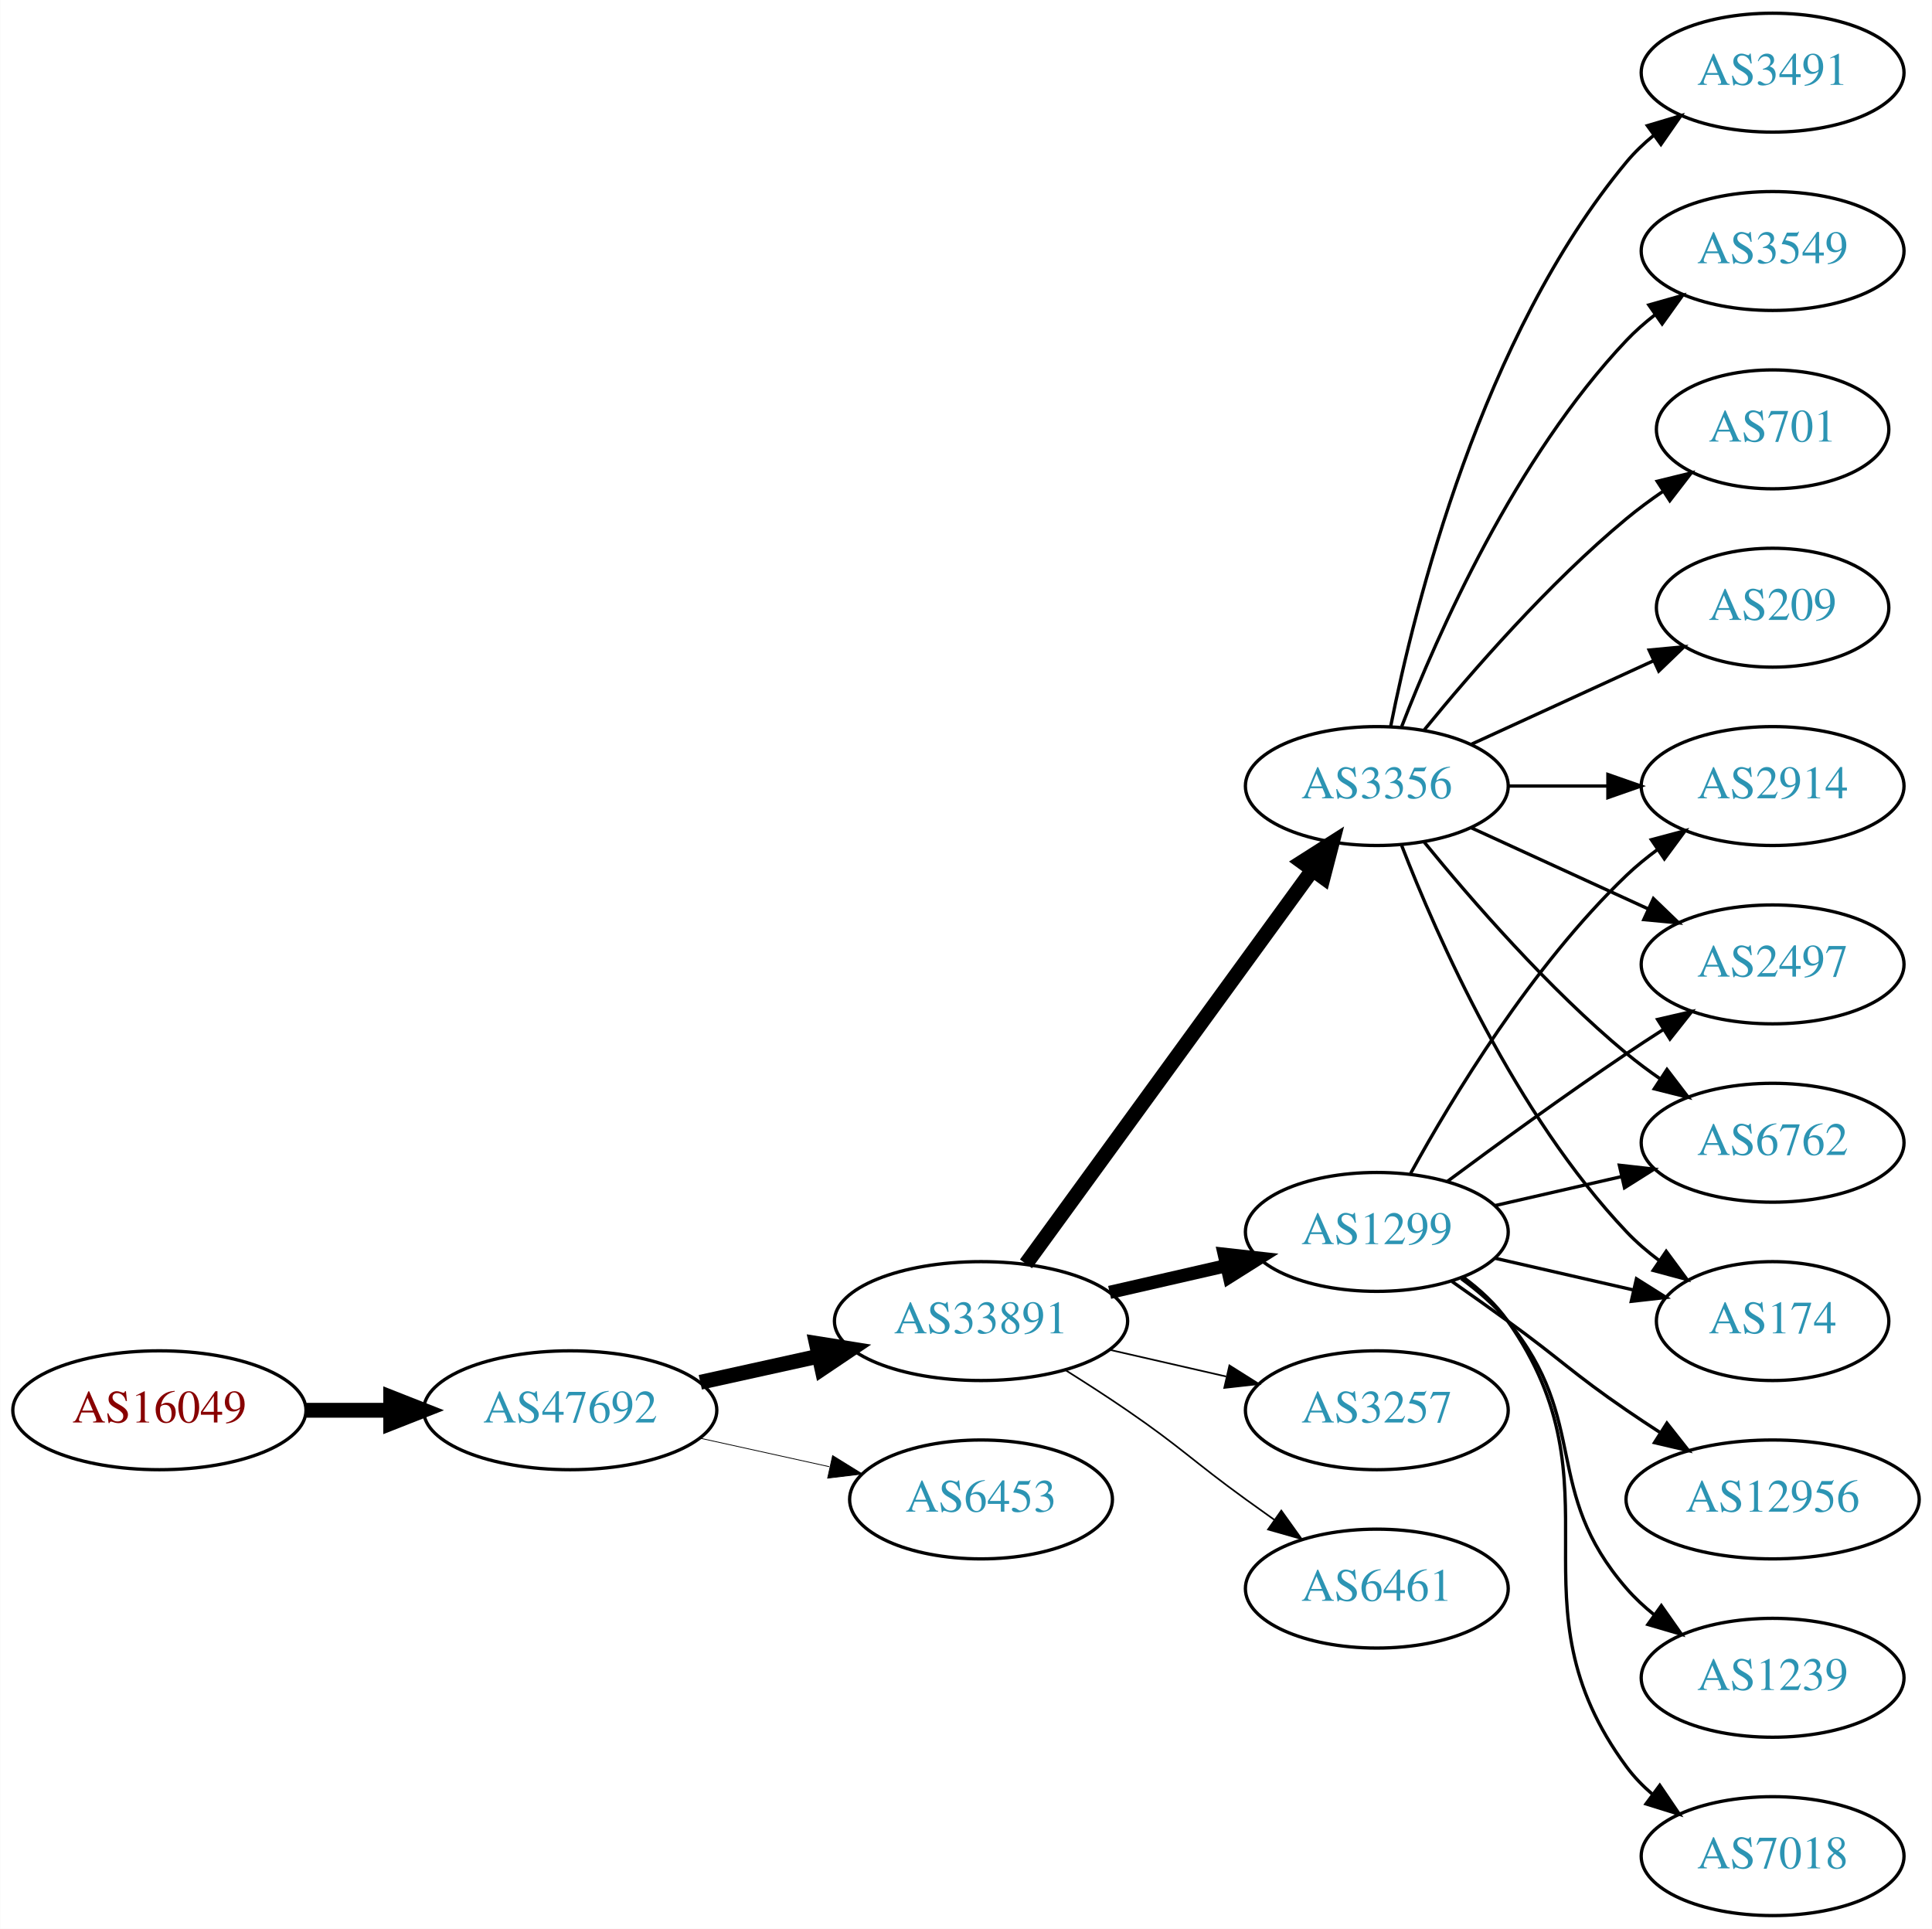
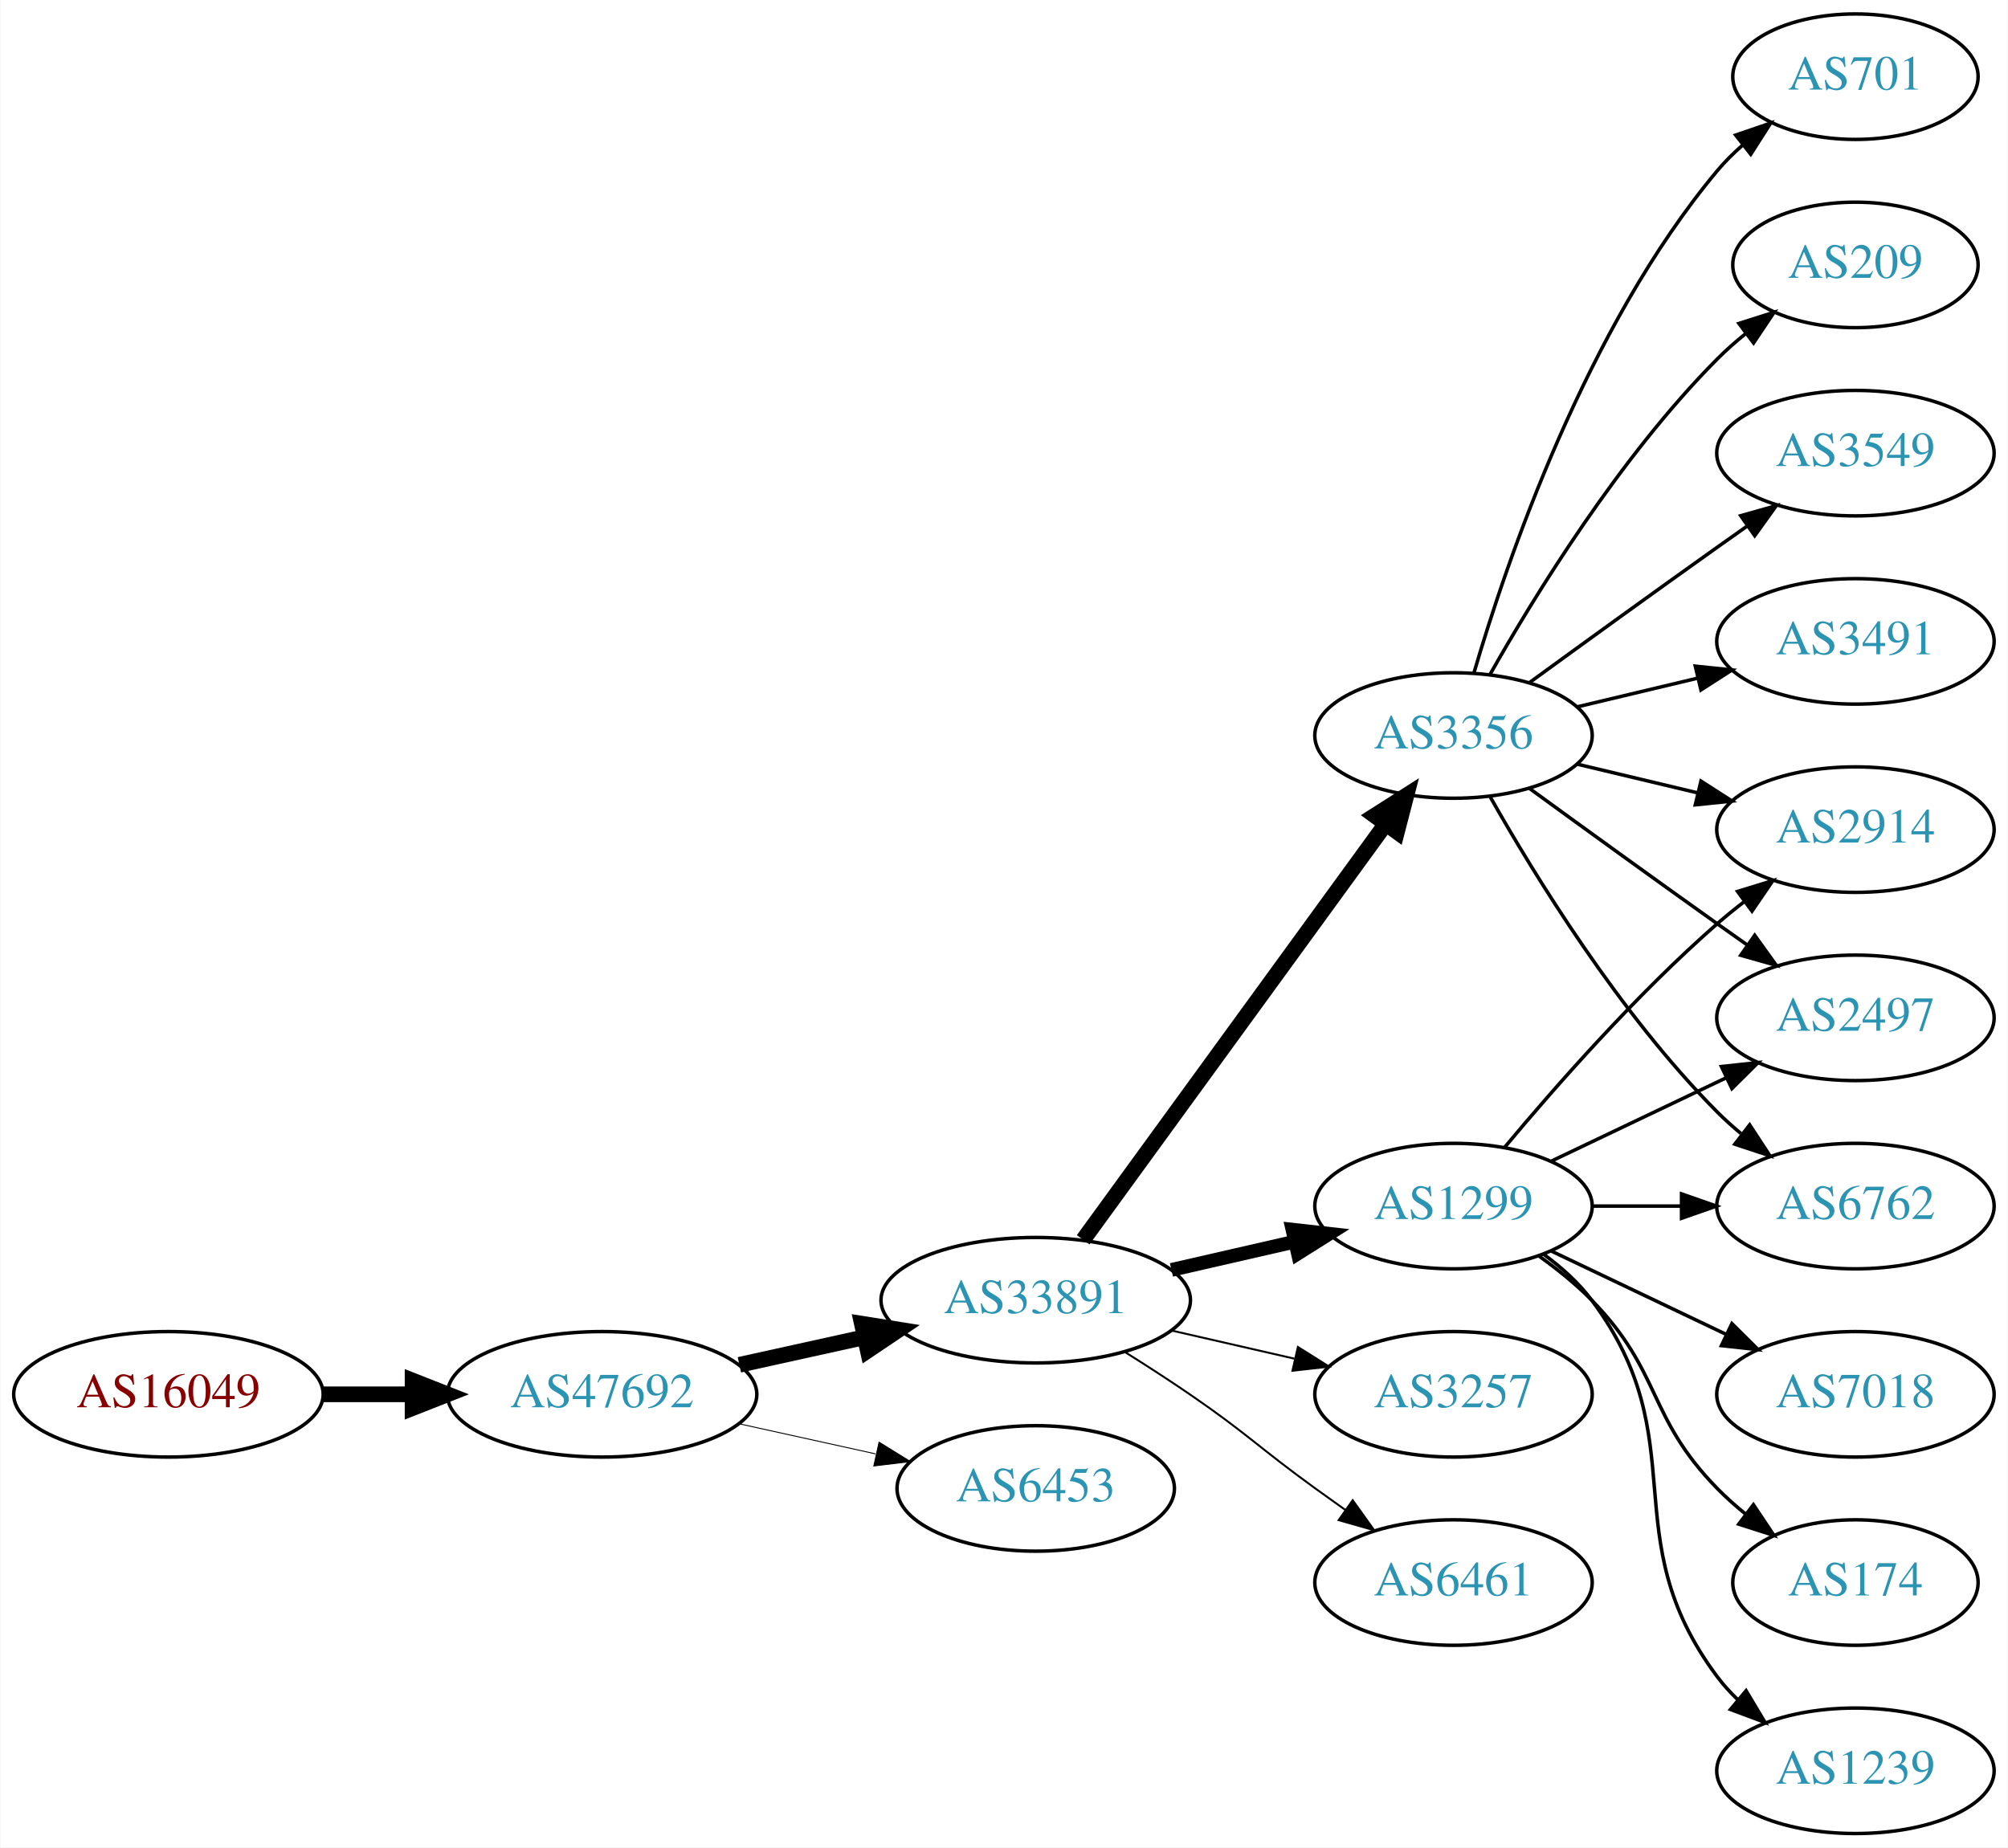
- <svg xmlns="http://www.w3.org/2000/svg" xmlns:xlink="http://www.w3.org/1999/xlink" width="585pt" height="584pt" viewBox="0.00 0.00 584.86 584.00">
-   <g id="graph0" class="graph" transform="scale(1 1) rotate(0) translate(4 580)">
-     <polygon fill="white" stroke="none" points="-4,4 -4,-580 580.862,-580 580.862,4 -4,4" />
+ <svg xmlns="http://www.w3.org/2000/svg" xmlns:xlink="http://www.w3.org/1999/xlink" width="576pt" height="530pt" viewBox="0.00 0.00 575.76 530.00">
+   <g id="graph0" class="graph" transform="scale(1 1) rotate(0) translate(4 526)">
+     <polygon fill="white" stroke="none" points="-4,4 -4,-526 571.762,-526 571.762,4 -4,4" />
    <g id="node1" class="node">
      <g id="a_node1">
        <a xlink:href="/asn/16049" xlink:title="AS16049 ~ Josefstadter Strasse 78/6 [AT]">
-           <ellipse fill="#ffffff" stroke="black" cx="44.196" cy="-153" rx="44.393" ry="18" />
-           <text text-anchor="middle" x="44.196" y="-149.3" font-family="Times,serif" font-size="14.00" fill="#880000">AS16049</text>
+           <ellipse fill="#ffffff" stroke="black" cx="44.196" cy="-126" rx="44.393" ry="18" />
+           <text text-anchor="middle" x="44.196" y="-122.3" font-family="Times,serif" font-size="14.00" fill="#880000">AS16049</text>
        </a>
      </g>
    </g>
    <g id="node2" class="node">
      <g id="a_node2">
        <a xlink:href="/asn/47692" xlink:title="AS47692 ~ Nessus GmbH [AT]">
-           <ellipse fill="#ffffff" stroke="black" cx="168.588" cy="-153" rx="44.393" ry="18" />
-           <text text-anchor="middle" x="168.588" y="-149.3" font-family="Times,serif" font-size="14.00" fill="#2c94b3">AS47692</text>
+           <ellipse fill="#ffffff" stroke="black" cx="168.588" cy="-126" rx="44.393" ry="18" />
+           <text text-anchor="middle" x="168.588" y="-122.3" font-family="Times,serif" font-size="14.00" fill="#2c94b3">AS47692</text>
        </a>
      </g>
    </g>
    <g id="edge1" class="edge">
-       <path fill="none" stroke="black" stroke-width="4.5" d="M88.692,-153C96.898,-153 105.569,-153 114.041,-153" />
-       <polygon fill="black" stroke="black" stroke-width="4.5" points="114.233,-156.938 124.233,-153 114.233,-149.063 114.233,-156.938" />
+       <path fill="none" stroke="black" stroke-width="4.5" d="M88.692,-126C96.898,-126 105.569,-126 114.041,-126" />
+       <polygon fill="black" stroke="black" stroke-width="4.5" points="114.233,-129.938 124.233,-126 114.233,-122.063 114.233,-129.938" />
    </g>
    <g id="node3" class="node">
      <g id="a_node3">
        <a xlink:href="/asn/33891" xlink:title="AS33891 ~ CORE-BACKBONE GMBH GLOBAL NETWORK [DE]">
-           <ellipse fill="#ffffff" stroke="black" cx="292.98" cy="-180" rx="44.393" ry="18" />
-           <text text-anchor="middle" x="292.98" y="-176.3" font-family="Times,serif" font-size="14.00" fill="#2c94b3">AS33891</text>
+           <ellipse fill="#ffffff" stroke="black" cx="292.98" cy="-153" rx="44.393" ry="18" />
+           <text text-anchor="middle" x="292.98" y="-149.3" font-family="Times,serif" font-size="14.00" fill="#2c94b3">AS33891</text>
        </a>
      </g>
    </g>
    <g id="edge2" class="edge">
-       <path fill="none" stroke="black" stroke-width="4.5" d="M207.978,-161.469C219.37,-163.982 231.993,-166.767 243.917,-169.397" />
-       <polygon fill="black" stroke="black" stroke-width="4.5" points="243.113,-173.252 253.727,-171.561 244.81,-165.562 243.113,-173.252" />
+       <path fill="none" stroke="black" stroke-width="4.5" d="M207.978,-134.469C219.37,-136.982 231.993,-139.767 243.917,-142.397" />
+       <polygon fill="black" stroke="black" stroke-width="4.5" points="243.113,-146.252 253.727,-144.561 244.81,-138.562 243.113,-146.252" />
    </g>
    <g id="node4" class="node">
      <g id="a_node4">
        <a xlink:href="/asn/6453" xlink:title="AS6453 ~ TATA COMMUNICATIONS (AMERICA) INC [US]">
-           <ellipse fill="#ffffff" stroke="black" cx="292.98" cy="-126" rx="39.794" ry="18" />
-           <text text-anchor="middle" x="292.98" y="-122.3" font-family="Times,serif" font-size="14.00" fill="#2c94b3">AS6453</text>
+           <ellipse fill="#ffffff" stroke="black" cx="292.98" cy="-99" rx="39.794" ry="18" />
+           <text text-anchor="middle" x="292.98" y="-95.3" font-family="Times,serif" font-size="14.00" fill="#2c94b3">AS6453</text>
        </a>
      </g>
    </g>
    <g id="edge3" class="edge">
-       <path fill="none" stroke="black" stroke-width="0.237" d="M207.978,-144.531C220.369,-141.798 234.216,-138.743 247.036,-135.915" />
-       <polygon fill="black" stroke="black" stroke-width="0.237" points="248.04,-139.278 257.051,-133.705 246.532,-132.442 248.04,-139.278" />
+       <path fill="none" stroke="black" stroke-width="0.265" d="M207.978,-117.531C220.369,-114.798 234.216,-111.743 247.036,-108.915" />
+       <polygon fill="black" stroke="black" stroke-width="0.265" points="248.04,-112.278 257.051,-106.705 246.532,-105.442 248.04,-112.278" />
    </g>
    <g id="node5" class="node">
      <g id="a_node5">
        <a xlink:href="/asn/1299" xlink:title="AS1299 ~ Telia Carrier [EU]">
-           <ellipse fill="#ffffff" stroke="black" cx="412.823" cy="-207" rx="39.794" ry="18" />
-           <text text-anchor="middle" x="412.823" y="-203.3" font-family="Times,serif" font-size="14.00" fill="#2c94b3">AS1299</text>
+           <ellipse fill="#ffffff" stroke="black" cx="412.823" cy="-180" rx="39.794" ry="18" />
+           <text text-anchor="middle" x="412.823" y="-176.3" font-family="Times,serif" font-size="14.00" fill="#2c94b3">AS1299</text>
        </a>
      </g>
    </g>
    <g id="edge4" class="edge">
-       <path fill="none" stroke="black" stroke-width="4" d="M331.915,-188.692C343.156,-191.267 355.568,-194.111 367.192,-196.774" />
-       <polygon fill="black" stroke="black" stroke-width="4" points="366.624,-200.235 377.153,-199.057 368.188,-193.412 366.624,-200.235" />
+       <path fill="none" stroke="black" stroke-width="3.938" d="M331.915,-161.692C343.156,-164.267 355.568,-167.111 367.192,-169.774" />
+       <polygon fill="black" stroke="black" stroke-width="3.938" points="366.624,-173.235 377.153,-172.057 368.188,-166.412 366.624,-173.235" />
    </g>
    <g id="node6" class="node">
      <g id="a_node6">
-         <a xlink:href="/asn/3257" xlink:title="AS3257 ~ GTT [DE]">
-           <ellipse fill="#ffffff" stroke="black" cx="412.823" cy="-153" rx="39.794" ry="18" />
-           <text text-anchor="middle" x="412.823" y="-149.3" font-family="Times,serif" font-size="14.00" fill="#2c94b3">AS3257</text>
+         <a xlink:href="/asn/3356" xlink:title="AS3356 ~ Level 3 Parent, LLC [US]">
+           <ellipse fill="#ffffff" stroke="black" cx="412.823" cy="-315" rx="39.794" ry="18" />
+           <text text-anchor="middle" x="412.823" y="-311.3" font-family="Times,serif" font-size="14.00" fill="#2c94b3">AS3356</text>
        </a>
      </g>
    </g>
    <g id="edge5" class="edge">
-       <path fill="none" stroke="black" stroke-width="0.5" d="M331.915,-171.308C343.156,-168.733 355.568,-165.889 367.192,-163.226" />
-       <polygon fill="black" stroke="black" stroke-width="0.5" points="368.188,-166.588 377.153,-160.943 366.624,-159.765 368.188,-166.588" />
+       <path fill="none" stroke="black" stroke-width="4.5" d="M306.592,-170.337C327.412,-198.96 369.075,-256.233 393.264,-289.486" />
+       <polygon fill="black" stroke="black" stroke-width="4.5" points="390.236,-292.017 399.302,-297.788 396.604,-287.385 390.236,-292.017" />
    </g>
    <g id="node7" class="node">
      <g id="a_node7">
-         <a xlink:href="/asn/6461" xlink:title="AS6461 ~ Zayo Bandwidth [US]">
-           <ellipse fill="#ffffff" stroke="black" cx="412.823" cy="-99" rx="39.794" ry="18" />
-           <text text-anchor="middle" x="412.823" y="-95.3" font-family="Times,serif" font-size="14.00" fill="#2c94b3">AS6461</text>
+         <a xlink:href="/asn/3257" xlink:title="AS3257 ~ GTT [DE]">
+           <ellipse fill="#ffffff" stroke="black" cx="412.823" cy="-126" rx="39.794" ry="18" />
+           <text text-anchor="middle" x="412.823" y="-122.3" font-family="Times,serif" font-size="14.00" fill="#2c94b3">AS3257</text>
        </a>
      </g>
    </g>
    <g id="edge6" class="edge">
-       <path fill="none" stroke="black" stroke-width="0.5" d="M318.431,-165.22C324.614,-161.345 331.196,-157.101 337.176,-153 353.671,-141.689 356.977,-137.729 373.176,-126 375.98,-123.971 378.911,-121.875 381.852,-119.79" />
-       <polygon fill="black" stroke="black" stroke-width="0.5" points="383.903,-122.627 390.066,-114.009 379.874,-116.903 383.903,-122.627" />
+       <path fill="none" stroke="black" stroke-width="0.562" d="M331.915,-144.308C343.156,-141.733 355.568,-138.889 367.192,-136.226" />
+       <polygon fill="black" stroke="black" stroke-width="0.562" points="368.188,-139.588 377.153,-133.943 366.624,-132.765 368.188,-139.588" />
    </g>
    <g id="node8" class="node">
      <g id="a_node8">
-         <a xlink:href="/asn/3356" xlink:title="AS3356 ~ Level 3 Parent, LLC [US]">
-           <ellipse fill="#ffffff" stroke="black" cx="412.823" cy="-342" rx="39.794" ry="18" />
-           <text text-anchor="middle" x="412.823" y="-338.3" font-family="Times,serif" font-size="14.00" fill="#2c94b3">AS3356</text>
+         <a xlink:href="/asn/6461" xlink:title="AS6461 ~ Zayo Bandwidth [US]">
+           <ellipse fill="#ffffff" stroke="black" cx="412.823" cy="-72" rx="39.794" ry="18" />
+           <text text-anchor="middle" x="412.823" y="-68.3" font-family="Times,serif" font-size="14.00" fill="#2c94b3">AS6461</text>
        </a>
      </g>
    </g>
    <g id="edge7" class="edge">
-       <path fill="none" stroke="black" stroke-width="4.5" d="M306.592,-197.337C327.412,-225.96 369.075,-283.233 393.264,-316.486" />
-       <polygon fill="black" stroke="black" stroke-width="4.5" points="390.236,-319.017 399.302,-324.788 396.604,-314.385 390.236,-319.017" />
+       <path fill="none" stroke="black" stroke-width="0.562" d="M318.431,-138.22C324.614,-134.345 331.196,-130.101 337.176,-126 353.671,-114.689 356.977,-110.729 373.176,-99 375.98,-96.971 378.911,-94.875 381.852,-92.79" />
+       <polygon fill="black" stroke="black" stroke-width="0.562" points="383.903,-95.627 390.066,-87.009 379.874,-89.903 383.903,-95.627" />
    </g>
    <g id="node9" class="node">
      <g id="a_node9">
-         <a xlink:href="/asn/174" xlink:title="AS174 ~ Cogent Communications [US]">
-           <ellipse fill="#ffffff" stroke="black" cx="532.666" cy="-180" rx="35.194" ry="18" />
-           <text text-anchor="middle" x="532.666" y="-176.3" font-family="Times,serif" font-size="14.00" fill="#2c94b3">AS174</text>
+         <a xlink:href="/asn/2914" xlink:title="AS2914 ~ NTT America, Inc. [US]">
+           <ellipse fill="#ffffff" stroke="black" cx="528.116" cy="-288" rx="39.794" ry="18" />
+           <text text-anchor="middle" x="528.116" y="-284.3" font-family="Times,serif" font-size="14.00" fill="#2c94b3">AS2914</text>
        </a>
      </g>
    </g>
    <g id="edge8" class="edge">
-       <path fill="none" stroke="black" d="M448.542,-199.045C461.635,-196.045 476.657,-192.604 490.298,-189.478" />
-       <polygon fill="black" stroke="black" points="491.439,-192.807 500.405,-187.162 489.876,-185.984 491.439,-192.807" />
+       <path fill="none" stroke="black" d="M427.453,-196.817C441.736,-213.929 465.282,-240.745 488.469,-261 490.935,-263.154 493.574,-265.294 496.271,-267.372" />
+       <polygon fill="black" stroke="black" points="494.296,-270.264 504.425,-273.37 498.444,-264.625 494.296,-270.264" />
    </g>
    <g id="node10" class="node">
      <g id="a_node10">
-         <a xlink:href="/asn/2914" xlink:title="AS2914 ~ NTT America, Inc. [US]">
-           <ellipse fill="#ffffff" stroke="black" cx="532.666" cy="-342" rx="39.794" ry="18" />
-           <text text-anchor="middle" x="532.666" y="-338.3" font-family="Times,serif" font-size="14.00" fill="#2c94b3">AS2914</text>
+         <a xlink:href="/asn/7018" xlink:title="AS7018 ~ AT&amp;T Services, Inc. [US]">
+           <ellipse fill="#ffffff" stroke="black" cx="528.116" cy="-126" rx="39.794" ry="18" />
+           <text text-anchor="middle" x="528.116" y="-122.3" font-family="Times,serif" font-size="14.00" fill="#2c94b3">AS7018</text>
        </a>
      </g>
    </g>
    <g id="edge9" class="edge">
-       <path fill="none" stroke="black" d="M423.064,-224.713C435.61,-247.561 459.787,-287.611 488.469,-315 491.338,-317.739 494.527,-320.347 497.836,-322.785" />
-       <polygon fill="black" stroke="black" points="495.959,-325.742 506.195,-328.477 499.899,-319.956 495.959,-325.742" />
+       <path fill="none" stroke="black" d="M440.959,-167.066C455.953,-159.919 474.774,-150.948 490.998,-143.215" />
+       <polygon fill="black" stroke="black" points="492.68,-146.291 500.201,-138.829 489.668,-139.972 492.68,-146.291" />
    </g>
    <g id="node11" class="node">
      <g id="a_node11">
-         <a xlink:href="/asn/12956" xlink:title="AS12956 ~ TELXIUS [ES]">
-           <ellipse fill="#ffffff" stroke="black" cx="532.666" cy="-126" rx="44.393" ry="18" />
-           <text text-anchor="middle" x="532.666" y="-122.3" font-family="Times,serif" font-size="14.00" fill="#2c94b3">AS12956</text>
+         <a xlink:href="/asn/2497" xlink:title="AS2497 ~ Internet Initiative Japan Inc. [JP]">
+           <ellipse fill="#ffffff" stroke="black" cx="528.116" cy="-234" rx="39.794" ry="18" />
+           <text text-anchor="middle" x="528.116" y="-230.3" font-family="Times,serif" font-size="14.00" fill="#2c94b3">AS2497</text>
        </a>
      </g>
    </g>
    <g id="edge10" class="edge">
-       <path fill="none" stroke="black" d="M435.58,-191.991C441.114,-188.121 447.033,-183.936 452.469,-180 468.669,-168.271 471.975,-164.311 488.469,-153 491.74,-150.757 495.191,-148.472 498.657,-146.227" />
-       <polygon fill="black" stroke="black" points="500.658,-149.102 507.215,-140.78 496.9,-143.197 500.658,-149.102" />
+       <path fill="none" stroke="black" d="M440.959,-192.934C455.953,-200.081 474.774,-209.052 490.998,-216.785" />
+       <polygon fill="black" stroke="black" points="489.668,-220.028 500.201,-221.171 492.68,-213.709 489.668,-220.028" />
    </g>
    <g id="node12" class="node">
      <g id="a_node12">
-         <a xlink:href="/asn/1239" xlink:title="AS1239 ~ Sprint [US]">
-           <ellipse fill="#ffffff" stroke="black" cx="532.666" cy="-72" rx="39.794" ry="18" />
-           <text text-anchor="middle" x="532.666" y="-68.3" font-family="Times,serif" font-size="14.00" fill="#2c94b3">AS1239</text>
+         <a xlink:href="/asn/6762" xlink:title="AS6762 ~ TELECOM ITALIA SPARKLE S.p.A. [IT]">
+           <ellipse fill="#ffffff" stroke="black" cx="528.116" cy="-180" rx="39.794" ry="18" />
+           <text text-anchor="middle" x="528.116" y="-176.3" font-family="Times,serif" font-size="14.00" fill="#2c94b3">AS6762</text>
        </a>
      </g>
    </g>
    <g id="edge11" class="edge">
-       <path fill="none" stroke="black" d="M438.404,-192.844C443.498,-189.128 448.512,-184.799 452.469,-180 477.534,-149.606 462.635,-128.742 488.469,-99 490.934,-96.162 493.771,-93.523 496.789,-91.094" />
-       <polygon fill="black" stroke="black" points="498.975,-93.833 505.067,-85.164 494.899,-88.142 498.975,-93.833" />
+       <path fill="none" stroke="black" d="M452.495,-180C460.698,-180 469.462,-180 477.994,-180" />
+       <polygon fill="black" stroke="black" points="478.233,-183.5 488.233,-180 478.233,-176.5 478.233,-183.5" />
    </g>
    <g id="node13" class="node">
      <g id="a_node13">
-         <a xlink:href="/asn/2497" xlink:title="AS2497 ~ Internet Initiative Japan Inc. [JP]">
-           <ellipse fill="#ffffff" stroke="black" cx="532.666" cy="-288" rx="39.794" ry="18" />
-           <text text-anchor="middle" x="532.666" y="-284.3" font-family="Times,serif" font-size="14.00" fill="#2c94b3">AS2497</text>
+         <a xlink:href="/asn/174" xlink:title="AS174 ~ Cogent Communications [US]">
+           <ellipse fill="#ffffff" stroke="black" cx="528.116" cy="-72" rx="35.194" ry="18" />
+           <text text-anchor="middle" x="528.116" y="-68.3" font-family="Times,serif" font-size="14.00" fill="#2c94b3">AS174</text>
        </a>
      </g>
    </g>
    <g id="edge12" class="edge">
-       <path fill="none" stroke="black" d="M434.153,-222.277C449.016,-233.304 469.76,-248.407 488.469,-261 492.018,-263.389 495.769,-265.839 499.517,-268.242" />
-       <polygon fill="black" stroke="black" points="497.843,-271.325 508.166,-273.712 501.585,-265.409 497.843,-271.325" />
+       <path fill="none" stroke="black" d="M437.417,-165.611C442.673,-161.852 448.005,-157.563 452.469,-153 472.642,-132.383 468.297,-119.617 488.469,-99 490.949,-96.466 493.695,-94.017 496.548,-91.696" />
+       <polygon fill="black" stroke="black" points="498.85,-94.343 504.733,-85.532 494.639,-88.752 498.85,-94.343" />
    </g>
    <g id="node14" class="node">
      <g id="a_node14">
-         <a xlink:href="/asn/6762" xlink:title="AS6762 ~ TELECOM ITALIA SPARKLE S.p.A. [IT]">
-           <ellipse fill="#ffffff" stroke="black" cx="532.666" cy="-234" rx="39.794" ry="18" />
-           <text text-anchor="middle" x="532.666" y="-230.3" font-family="Times,serif" font-size="14.00" fill="#2c94b3">AS6762</text>
+         <a xlink:href="/asn/1239" xlink:title="AS1239 ~ Sprint [US]">
+           <ellipse fill="#ffffff" stroke="black" cx="528.116" cy="-18" rx="39.794" ry="18" />
+           <text text-anchor="middle" x="528.116" y="-14.3" font-family="Times,serif" font-size="14.00" fill="#2c94b3">AS1239</text>
        </a>
      </g>
    </g>
    <g id="edge13" class="edge">
-       <path fill="none" stroke="black" d="M448.542,-214.955C460.542,-217.704 474.163,-220.825 486.856,-223.733" />
-       <polygon fill="black" stroke="black" points="486.258,-227.187 496.787,-226.009 487.821,-220.364 486.258,-227.187" />
+       <path fill="none" stroke="black" d="M438.754,-166.118C443.83,-162.389 448.748,-157.984 452.469,-153 482.741,-112.458 458.198,-85.542 488.469,-45 490.214,-42.664 492.221,-40.455 494.385,-38.383" />
+       <polygon fill="black" stroke="black" points="496.744,-40.973 502.185,-31.882 492.262,-35.595 496.744,-40.973" />
+     </g>
+     <g id="edge17" class="edge">
+       <path fill="none" stroke="black" d="M448.43,-306.752C459.301,-304.162 471.456,-301.265 482.898,-298.538" />
+       <polygon fill="black" stroke="black" points="483.804,-301.92 492.721,-296.197 482.182,-295.111 483.804,-301.92" />
+     </g>
+     <g id="edge18" class="edge">
+       <path fill="none" stroke="black" d="M434.671,-299.778C449.605,-288.909 470.219,-273.975 488.469,-261 491.29,-258.995 494.233,-256.915 497.181,-254.841" />
+       <polygon fill="black" stroke="black" points="499.227,-257.681 505.406,-249.074 495.208,-251.95 499.227,-257.681" />
+     </g>
+     <g id="edge19" class="edge">
+       <path fill="none" stroke="black" d="M423.283,-297.51C436.065,-274.904 460.497,-235.114 488.469,-207 490.58,-204.879 492.876,-202.812 495.262,-200.829" />
+       <polygon fill="black" stroke="black" points="497.777,-203.31 503.577,-194.444 493.514,-197.758 497.777,-203.31" />
    </g>
    <g id="node15" class="node">
      <g id="a_node15">
-         <a xlink:href="/asn/7018" xlink:title="AS7018 ~ AT&amp;T Services, Inc. [US]">
-           <ellipse fill="#ffffff" stroke="black" cx="532.666" cy="-18" rx="39.794" ry="18" />
-           <text text-anchor="middle" x="532.666" y="-14.3" font-family="Times,serif" font-size="14.00" fill="#2c94b3">AS7018</text>
+         <a xlink:href="/asn/3549" xlink:title="AS3549 ~ Level 3 Parent, LLC [US]">
+           <ellipse fill="#ffffff" stroke="black" cx="528.116" cy="-396" rx="39.794" ry="18" />
+           <text text-anchor="middle" x="528.116" y="-392.3" font-family="Times,serif" font-size="14.00" fill="#2c94b3">AS3549</text>
        </a>
      </g>
    </g>
    <g id="edge14" class="edge">
-       <path fill="none" stroke="black" d="M438.982,-193.284C444.047,-189.545 448.902,-185.096 452.469,-180 488.083,-129.131 451.566,-94.941 488.469,-45 490.703,-41.977 493.386,-39.214 496.307,-36.707" />
-       <polygon fill="black" stroke="black" points="498.502,-39.437 504.45,-30.669 494.333,-33.814 498.502,-39.437" />
-     </g>
-     <g id="edge20" class="edge">
-       <path fill="none" stroke="black" d="M420.346,-324.006C431.097,-296.272 454.754,-242.571 488.469,-207 491.412,-203.895 494.786,-200.999 498.321,-198.345" />
-       <polygon fill="black" stroke="black" points="500.451,-201.129 506.74,-192.603 496.507,-195.346 500.451,-201.129" />
-     </g>
-     <g id="edge22" class="edge">
-       <path fill="none" stroke="black" d="M452.736,-342C462.289,-342 472.639,-342 482.601,-342" />
-       <polygon fill="black" stroke="black" points="482.794,-345.5 492.794,-342 482.794,-338.5 482.794,-345.5" />
-     </g>
-     <g id="edge17" class="edge">
-       <path fill="none" stroke="black" d="M441.452,-329.339C457.409,-322.027 477.679,-312.739 494.962,-304.819" />
-       <polygon fill="black" stroke="black" points="496.577,-307.929 504.21,-300.581 493.661,-301.565 496.577,-307.929" />
-     </g>
-     <g id="edge16" class="edge">
-       <path fill="none" stroke="black" d="M427.242,-324.935C441.357,-307.625 464.771,-280.655 488.469,-261 491.686,-258.332 495.186,-255.73 498.757,-253.259" />
-       <polygon fill="black" stroke="black" points="500.68,-256.183 507.113,-247.764 496.835,-250.334 500.68,-256.183" />
+       <path fill="none" stroke="black" d="M434.671,-330.222C449.605,-341.091 470.219,-356.025 488.469,-369 491.29,-371.005 494.233,-373.085 497.181,-375.159" />
+       <polygon fill="black" stroke="black" points="495.208,-378.05 505.406,-380.926 499.227,-372.319 495.208,-378.05" />
    </g>
    <g id="node16" class="node">
      <g id="a_node16">
-         <a xlink:href="/asn/3549" xlink:title="AS3549 ~ Level 3 Parent, LLC [US]">
-           <ellipse fill="#ffffff" stroke="black" cx="532.666" cy="-504" rx="39.794" ry="18" />
-           <text text-anchor="middle" x="532.666" y="-500.3" font-family="Times,serif" font-size="14.00" fill="#2c94b3">AS3549</text>
+         <a xlink:href="/asn/3491" xlink:title="AS3491 ~ PCCW Global, Inc. [US]">
+           <ellipse fill="#ffffff" stroke="black" cx="528.116" cy="-342" rx="39.794" ry="18" />
+           <text text-anchor="middle" x="528.116" y="-338.3" font-family="Times,serif" font-size="14.00" fill="#2c94b3">AS3491</text>
        </a>
      </g>
    </g>
    <g id="edge15" class="edge">
-       <path fill="none" stroke="black" d="M420.346,-359.994C431.097,-387.728 454.754,-441.429 488.469,-477 491.055,-479.728 493.973,-482.294 497.041,-484.677" />
-       <polygon fill="black" stroke="black" points="495.195,-487.658 505.389,-490.543 499.219,-481.93 495.195,-487.658" />
+       <path fill="none" stroke="black" d="M448.43,-323.248C459.301,-325.838 471.456,-328.735 482.898,-331.462" />
+       <polygon fill="black" stroke="black" points="482.182,-334.889 492.721,-333.803 483.804,-328.08 482.182,-334.889" />
    </g>
    <g id="node17" class="node">
      <g id="a_node17">
        <a xlink:href="/asn/701" xlink:title="AS701 ~ UUNET [US]">
-           <ellipse fill="#ffffff" stroke="black" cx="532.666" cy="-450" rx="35.194" ry="18" />
-           <text text-anchor="middle" x="532.666" y="-446.3" font-family="Times,serif" font-size="14.00" fill="#2c94b3">AS701</text>
-         </a>
-       </g>
-     </g>
-     <g id="edge18" class="edge">
-       <path fill="none" stroke="black" d="M427.242,-359.065C441.357,-376.375 464.771,-403.345 488.469,-423 491.933,-425.872 495.725,-428.669 499.58,-431.308" />
-       <polygon fill="black" stroke="black" points="497.722,-434.275 508.012,-436.797 501.541,-428.408 497.722,-434.275" />
+           <ellipse fill="#ffffff" stroke="black" cx="528.116" cy="-504" rx="35.194" ry="18" />
+           <text text-anchor="middle" x="528.116" y="-500.3" font-family="Times,serif" font-size="14.00" fill="#2c94b3">AS701</text>
+         </a>
+       </g>
+     </g>
+     <g id="edge16" class="edge">
+       <path fill="none" stroke="black" d="M418.697,-333.002C428.011,-364.844 450.828,-431.981 488.469,-477 490.622,-479.574 493.076,-482.017 495.681,-484.303" />
+       <polygon fill="black" stroke="black" points="493.764,-487.249 503.791,-490.672 498.088,-481.743 493.764,-487.249" />
    </g>
    <g id="node18" class="node">
      <g id="a_node18">
        <a xlink:href="/asn/209" xlink:title="AS209 ~ CenturyLink Communications, LLC [US]">
-           <ellipse fill="#ffffff" stroke="black" cx="532.666" cy="-396" rx="35.194" ry="18" />
-           <text text-anchor="middle" x="532.666" y="-392.3" font-family="Times,serif" font-size="14.00" fill="#2c94b3">AS209</text>
-         </a>
-       </g>
-     </g>
-     <g id="edge19" class="edge">
-       <path fill="none" stroke="black" d="M441.452,-354.661C457.868,-362.183 478.85,-371.798 496.446,-379.861" />
-       <polygon fill="black" stroke="black" points="495.275,-383.174 505.824,-384.158 498.191,-376.811 495.275,-383.174" />
-     </g>
-     <g id="node19" class="node">
-       <g id="a_node19">
-         <a xlink:href="/asn/3491" xlink:title="AS3491 ~ PCCW Global, Inc. [US]">
-           <ellipse fill="#ffffff" stroke="black" cx="532.666" cy="-558" rx="39.794" ry="18" />
-           <text text-anchor="middle" x="532.666" y="-554.3" font-family="Times,serif" font-size="14.00" fill="#2c94b3">AS3491</text>
-         </a>
-       </g>
-     </g>
-     <g id="edge21" class="edge">
-       <path fill="none" stroke="black" d="M417.022,-360.073C424.185,-396.141 444.46,-478.125 488.469,-531 490.874,-533.889 493.671,-536.563 496.663,-539.013" />
-       <polygon fill="black" stroke="black" points="494.751,-541.95 504.906,-544.973 498.853,-536.277 494.751,-541.95" />
+           <ellipse fill="#ffffff" stroke="black" cx="528.116" cy="-450" rx="35.194" ry="18" />
+           <text text-anchor="middle" x="528.116" y="-446.3" font-family="Times,serif" font-size="14.00" fill="#2c94b3">AS209</text>
+         </a>
+       </g>
+     </g>
+     <g id="edge20" class="edge">
+       <path fill="none" stroke="black" d="M423.283,-332.49C436.065,-355.096 460.497,-394.886 488.469,-423 490.97,-425.513 493.73,-427.949 496.591,-430.261" />
+       <polygon fill="black" stroke="black" points="494.69,-433.21 504.789,-436.413 498.892,-427.611 494.69,-433.21" />
    </g>
  </g>
</svg>
